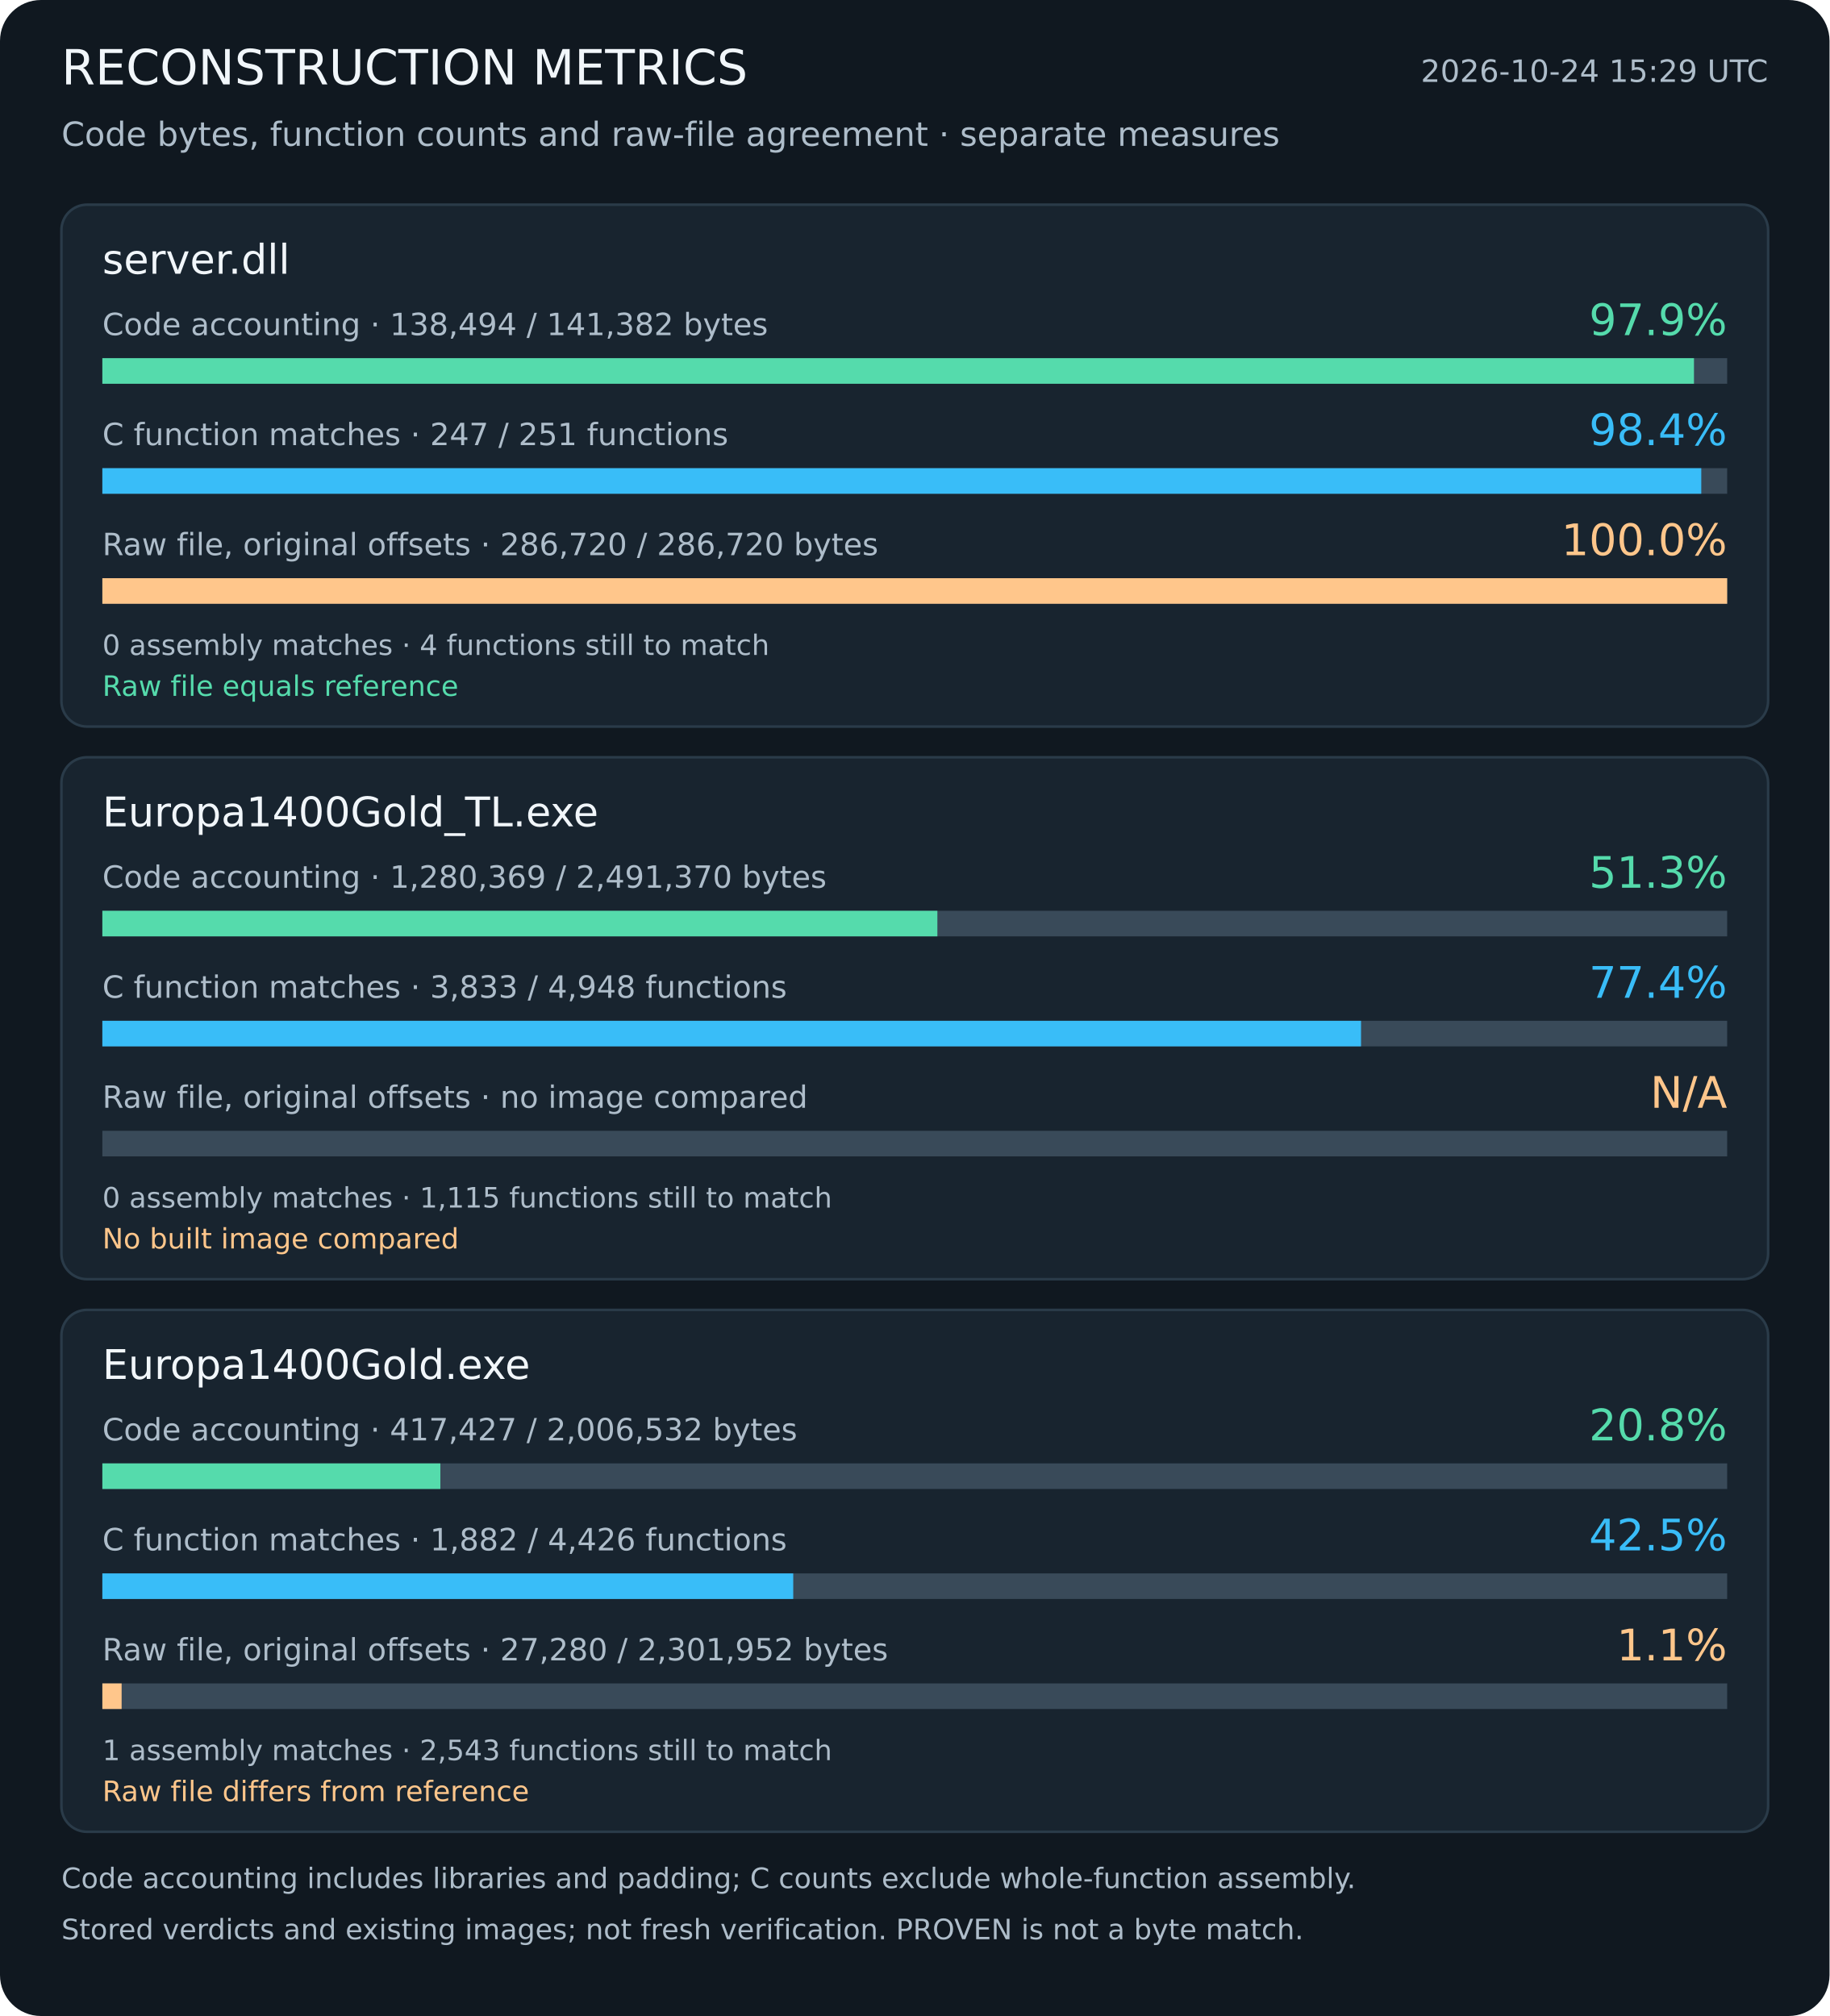
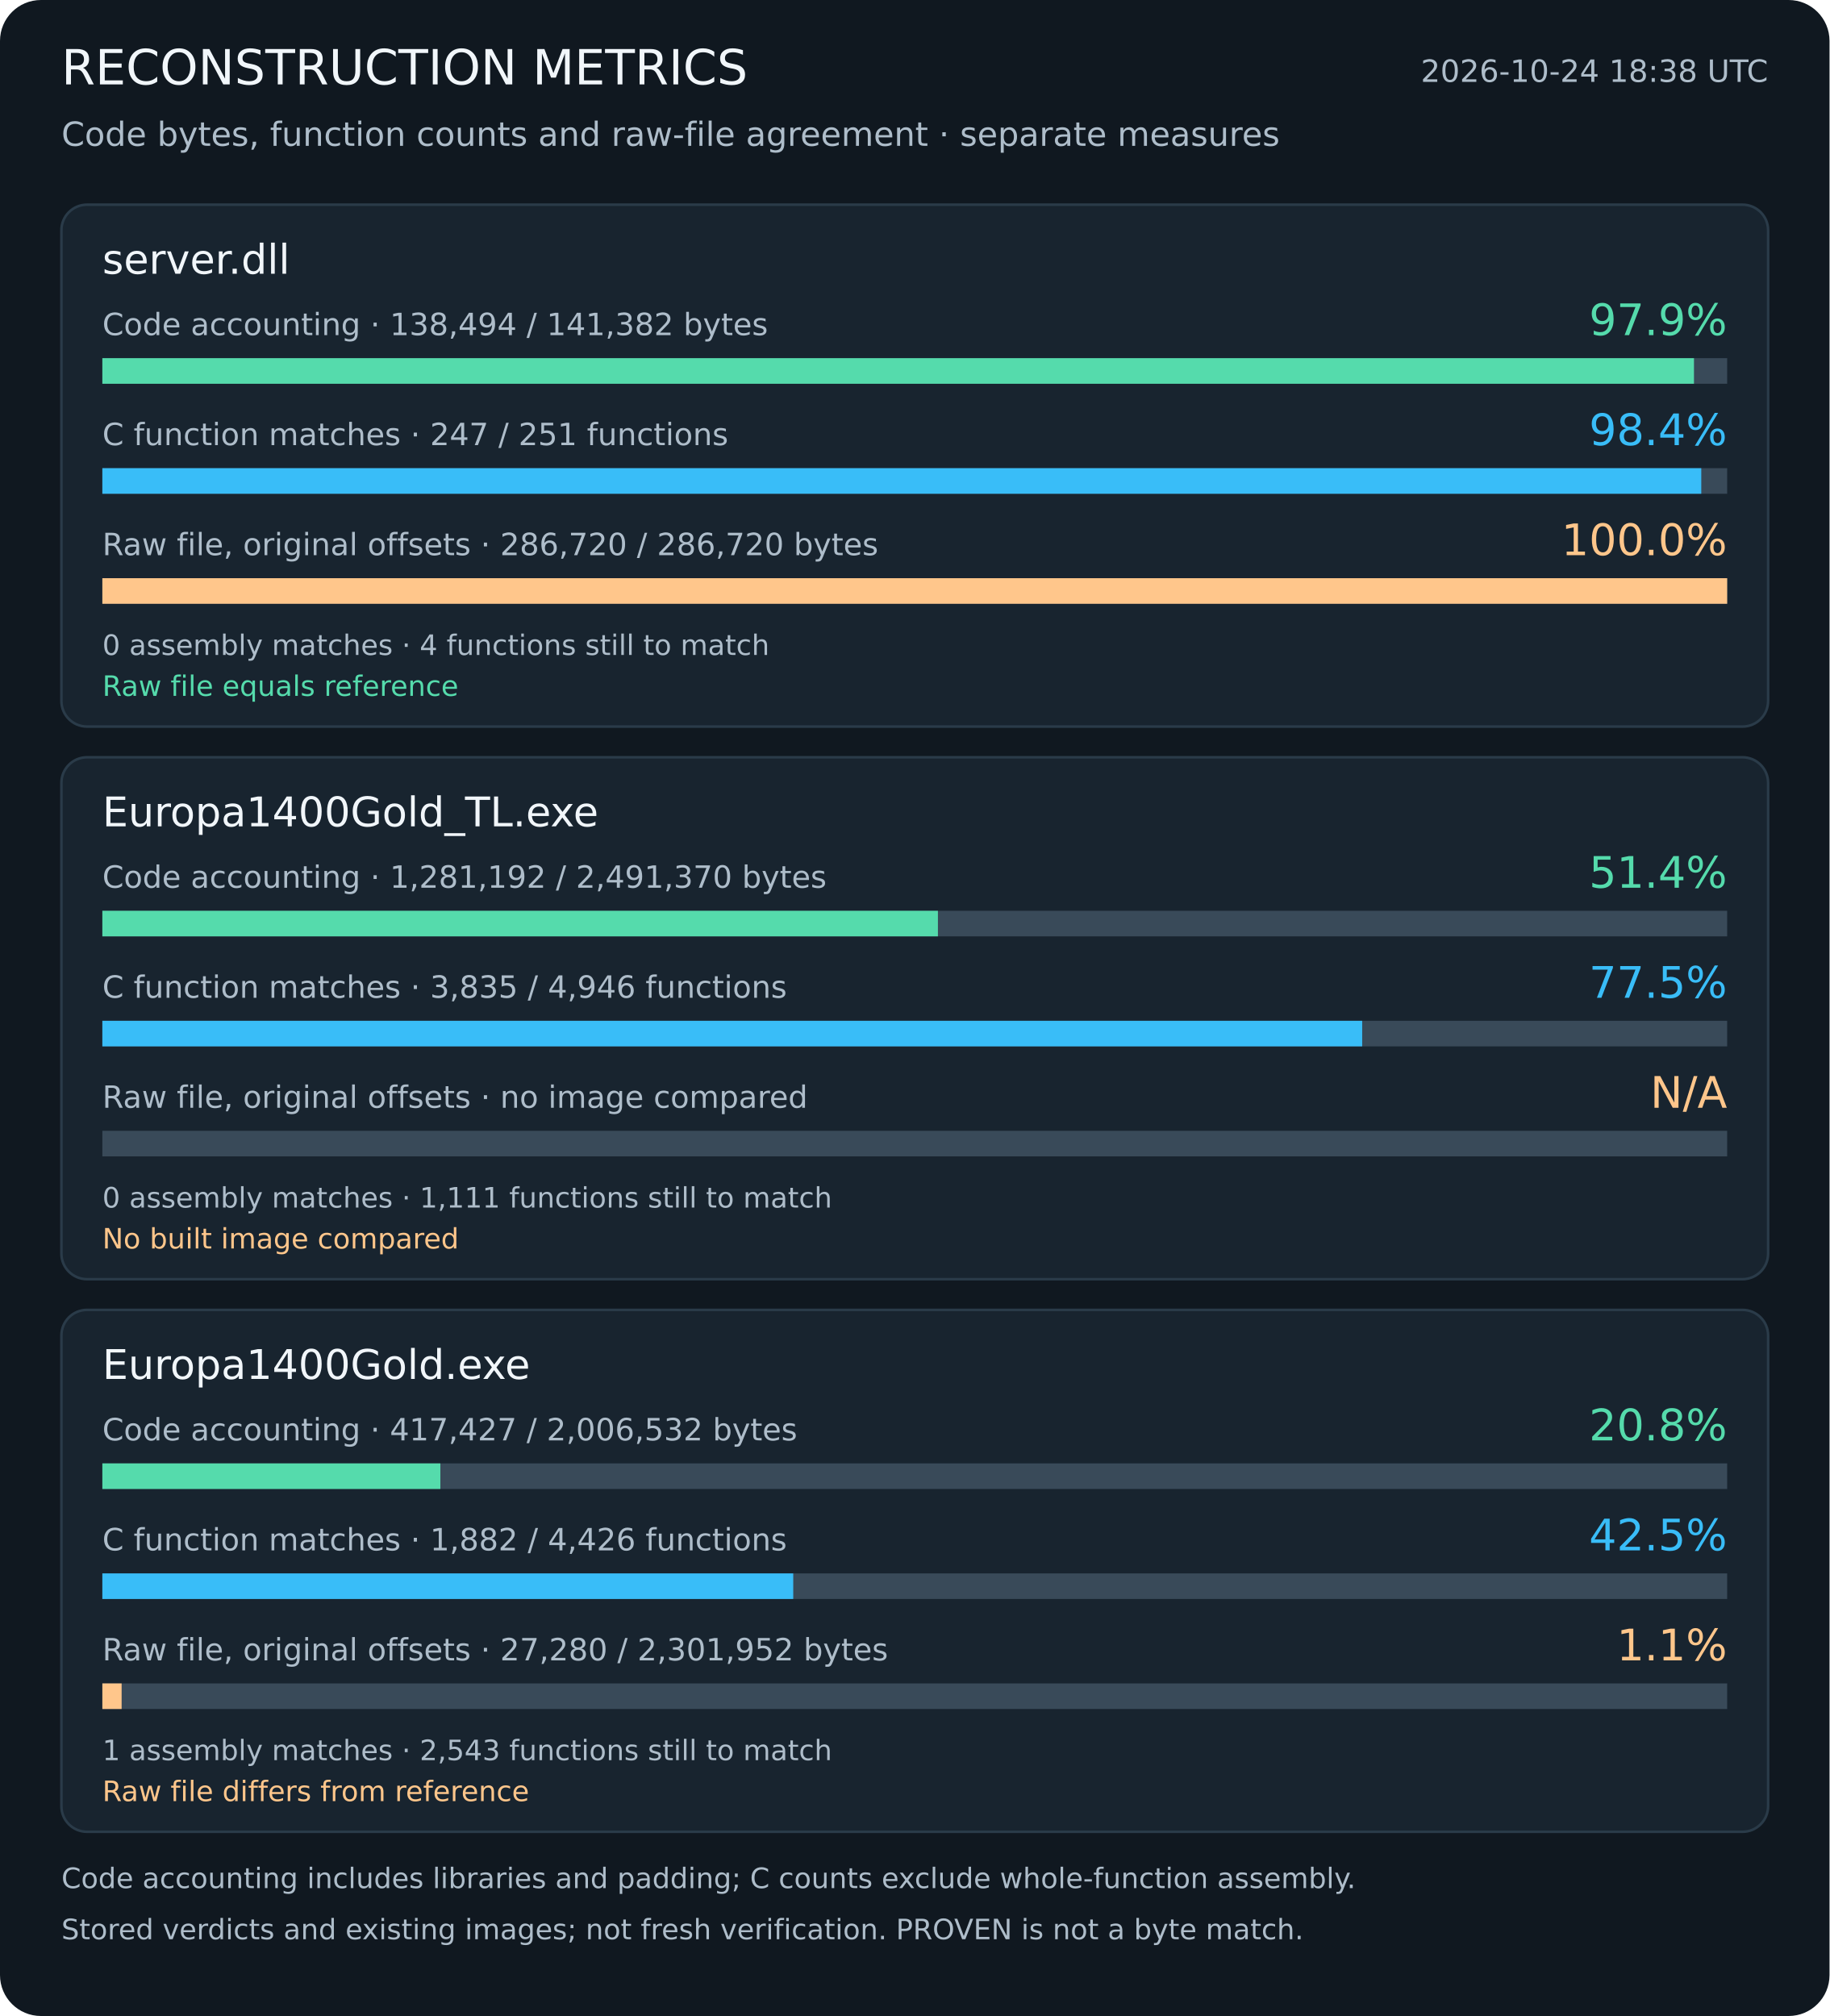
<svg xmlns="http://www.w3.org/2000/svg" width="715" height="788" viewBox="0 0 715 788" role="img" aria-labelledby="title description">
  <rect width="715" height="788" rx="16" fill="#101820" />
  <g font-family="DejaVu Sans, sans-serif">
    <text x="24" y="33" font-size="19" fill="#f1f6fa" text-anchor="start">RECONSTRUCTION METRICS</text>
-     <text x="691" y="32" font-size="12" fill="#aebdca" text-anchor="end">2026-10-24 15:29 UTC</text>
+     <text x="691" y="32" font-size="12" fill="#aebdca" text-anchor="end">2026-10-24 18:38 UTC</text>
    <text x="24" y="57" font-size="13" fill="#aebdca" text-anchor="start">Code bytes, function counts and raw-file agreement · separate measures</text>
    <rect x="24" y="80" width="667" height="204" rx="10" fill="#18242f" stroke="#2a3b49" />
    <text x="40" y="107" font-size="16" fill="#f1f6fa" text-anchor="start">server.dll</text>
    <text x="40" y="131" font-size="12" fill="#aebdca" text-anchor="start">Code accounting · 138,494 / 141,382 bytes</text>
    <text x="675" y="131" font-size="17" fill="#55dbac" text-anchor="end">97.9%</text>
    <rect x="40" y="140" width="635" height="10" fill="#394a59" />
    <rect x="40" y="140" width="622.03" height="10" fill="#55dbac" />
    <text x="40" y="174" font-size="12" fill="#aebdca" text-anchor="start">C function matches · 247 / 251 functions</text>
    <text x="675" y="174" font-size="17" fill="#39bdf8" text-anchor="end">98.4%</text>
    <rect x="40" y="183" width="635" height="10" fill="#394a59" />
    <rect x="40" y="183" width="624.88" height="10" fill="#39bdf8" />
    <text x="40" y="217" font-size="12" fill="#aebdca" text-anchor="start">Raw file, original offsets · 286,720 / 286,720 bytes</text>
    <text x="675" y="217" font-size="17" fill="#ffc68b" text-anchor="end">100.0%</text>
    <rect x="40" y="226" width="635" height="10" fill="#394a59" />
    <rect x="40" y="226" width="635.00" height="10" fill="#ffc68b" />
    <text x="40" y="256" font-size="11" fill="#aebdca" text-anchor="start">0 assembly matches · 4 functions still to match</text>
    <text x="40" y="272" font-size="11" fill="#55dbac" text-anchor="start">Raw file equals reference</text>
    <rect x="24" y="296" width="667" height="204" rx="10" fill="#18242f" stroke="#2a3b49" />
    <text x="40" y="323" font-size="16" fill="#f1f6fa" text-anchor="start">Europa1400Gold_TL.exe</text>
-     <text x="40" y="347" font-size="12" fill="#aebdca" text-anchor="start">Code accounting · 1,280,369 / 2,491,370 bytes</text>
-     <text x="675" y="347" font-size="17" fill="#55dbac" text-anchor="end">51.3%</text>
+     <text x="40" y="347" font-size="12" fill="#aebdca" text-anchor="start">Code accounting · 1,281,192 / 2,491,370 bytes</text>
+     <text x="675" y="347" font-size="17" fill="#55dbac" text-anchor="end">51.4%</text>
    <rect x="40" y="356" width="635" height="10" fill="#394a59" />
-     <rect x="40" y="356" width="326.34" height="10" fill="#55dbac" />
-     <text x="40" y="390" font-size="12" fill="#aebdca" text-anchor="start">C function matches · 3,833 / 4,948 functions</text>
-     <text x="675" y="390" font-size="17" fill="#39bdf8" text-anchor="end">77.4%</text>
+     <rect x="40" y="356" width="326.55" height="10" fill="#55dbac" />
+     <text x="40" y="390" font-size="12" fill="#aebdca" text-anchor="start">C function matches · 3,835 / 4,946 functions</text>
+     <text x="675" y="390" font-size="17" fill="#39bdf8" text-anchor="end">77.5%</text>
    <rect x="40" y="399" width="635" height="10" fill="#394a59" />
-     <rect x="40" y="399" width="491.91" height="10" fill="#39bdf8" />
+     <rect x="40" y="399" width="492.36" height="10" fill="#39bdf8" />
    <text x="40" y="433" font-size="12" fill="#aebdca" text-anchor="start">Raw file, original offsets · no image compared</text>
    <text x="675" y="433" font-size="17" fill="#ffc68b" text-anchor="end">N/A</text>
    <rect x="40" y="442" width="635" height="10" fill="#394a59" />
-     <text x="40" y="472" font-size="11" fill="#aebdca" text-anchor="start">0 assembly matches · 1,115 functions still to match</text>
+     <text x="40" y="472" font-size="11" fill="#aebdca" text-anchor="start">0 assembly matches · 1,111 functions still to match</text>
    <text x="40" y="488" font-size="11" fill="#ffc68b" text-anchor="start">No built image compared</text>
    <rect x="24" y="512" width="667" height="204" rx="10" fill="#18242f" stroke="#2a3b49" />
    <text x="40" y="539" font-size="16" fill="#f1f6fa" text-anchor="start">Europa1400Gold.exe</text>
    <text x="40" y="563" font-size="12" fill="#aebdca" text-anchor="start">Code accounting · 417,427 / 2,006,532 bytes</text>
    <text x="675" y="563" font-size="17" fill="#55dbac" text-anchor="end">20.8%</text>
    <rect x="40" y="572" width="635" height="10" fill="#394a59" />
    <rect x="40" y="572" width="132.10" height="10" fill="#55dbac" />
    <text x="40" y="606" font-size="12" fill="#aebdca" text-anchor="start">C function matches · 1,882 / 4,426 functions</text>
    <text x="675" y="606" font-size="17" fill="#39bdf8" text-anchor="end">42.5%</text>
    <rect x="40" y="615" width="635" height="10" fill="#394a59" />
    <rect x="40" y="615" width="270.01" height="10" fill="#39bdf8" />
    <text x="40" y="649" font-size="12" fill="#aebdca" text-anchor="start">Raw file, original offsets · 27,280 / 2,301,952 bytes</text>
    <text x="675" y="649" font-size="17" fill="#ffc68b" text-anchor="end">1.1%</text>
    <rect x="40" y="658" width="635" height="10" fill="#394a59" />
    <rect x="40" y="658" width="7.53" height="10" fill="#ffc68b" />
    <text x="40" y="688" font-size="11" fill="#aebdca" text-anchor="start">1 assembly matches · 2,543 functions still to match</text>
    <text x="40" y="704" font-size="11" fill="#ffc68b" text-anchor="start">Raw file differs from reference</text>
    <text x="24" y="738" font-size="11" fill="#aebdca" text-anchor="start">Code accounting includes libraries and padding; C counts exclude whole-function assembly.</text>
    <text x="24" y="758" font-size="11" fill="#aebdca" text-anchor="start">Stored verdicts and existing images; not fresh verification. PROVEN is not a byte match.</text>
  </g>
</svg>
